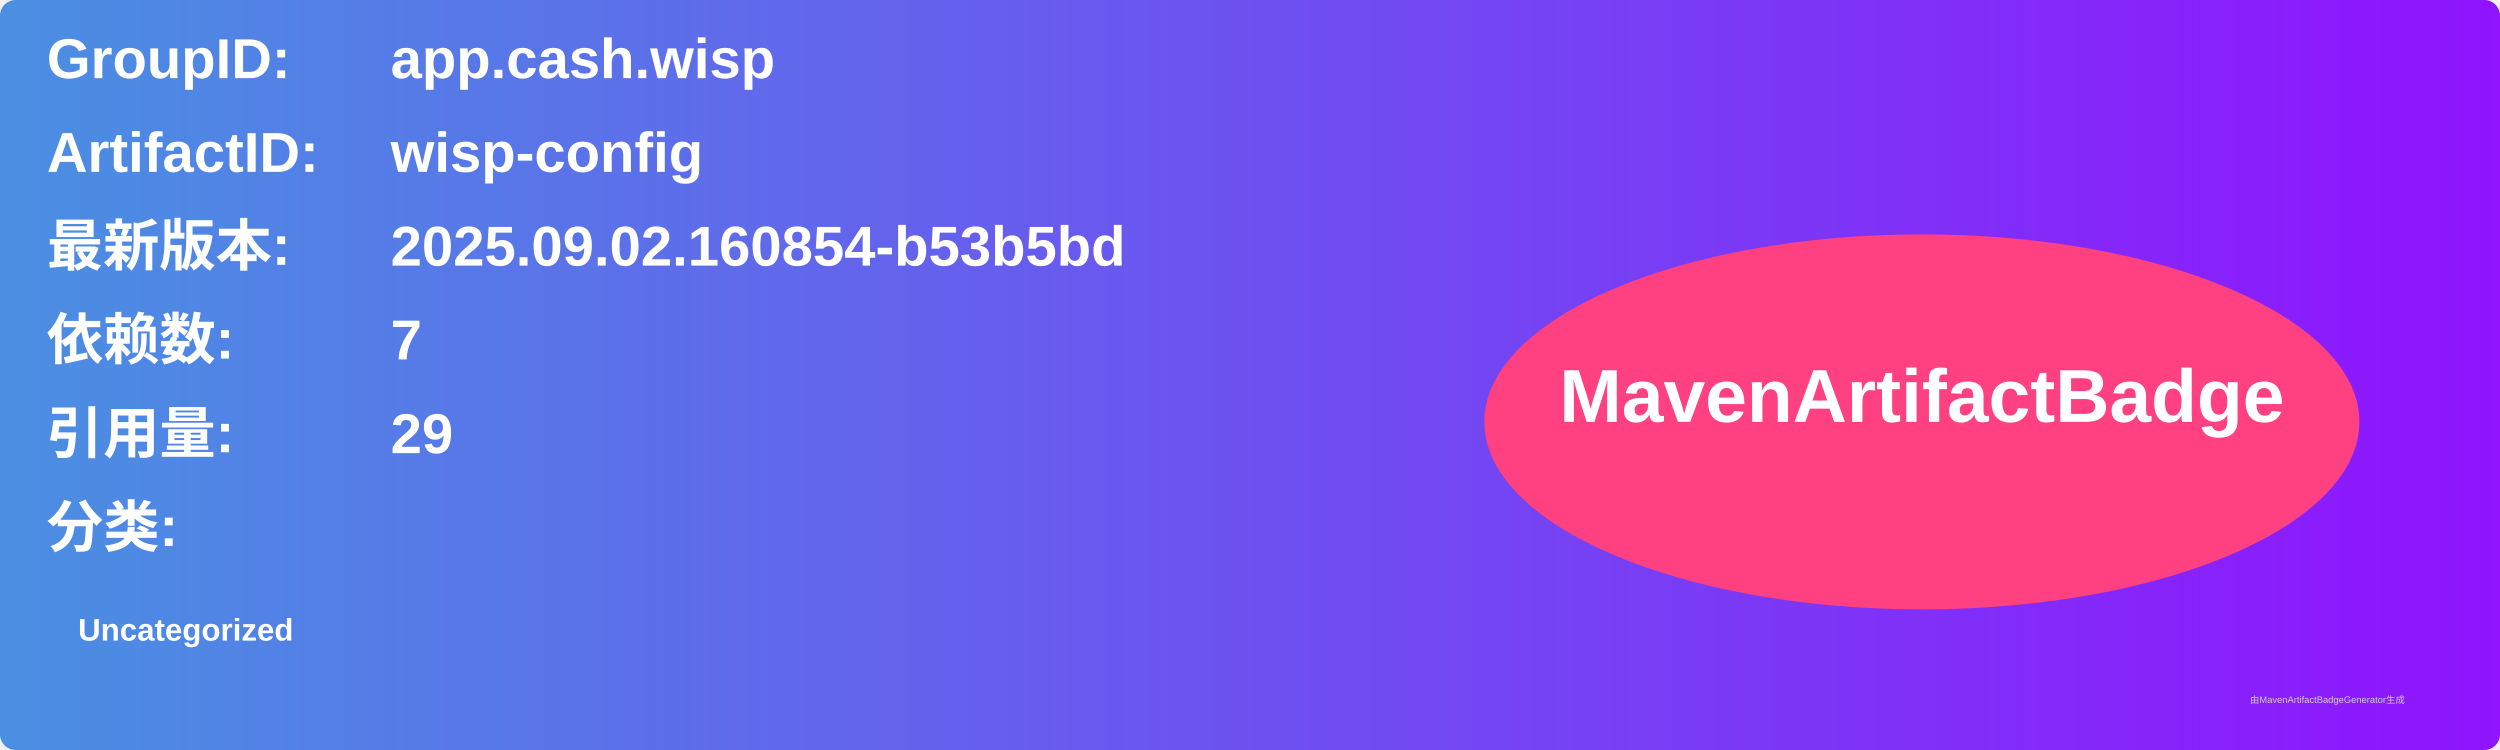
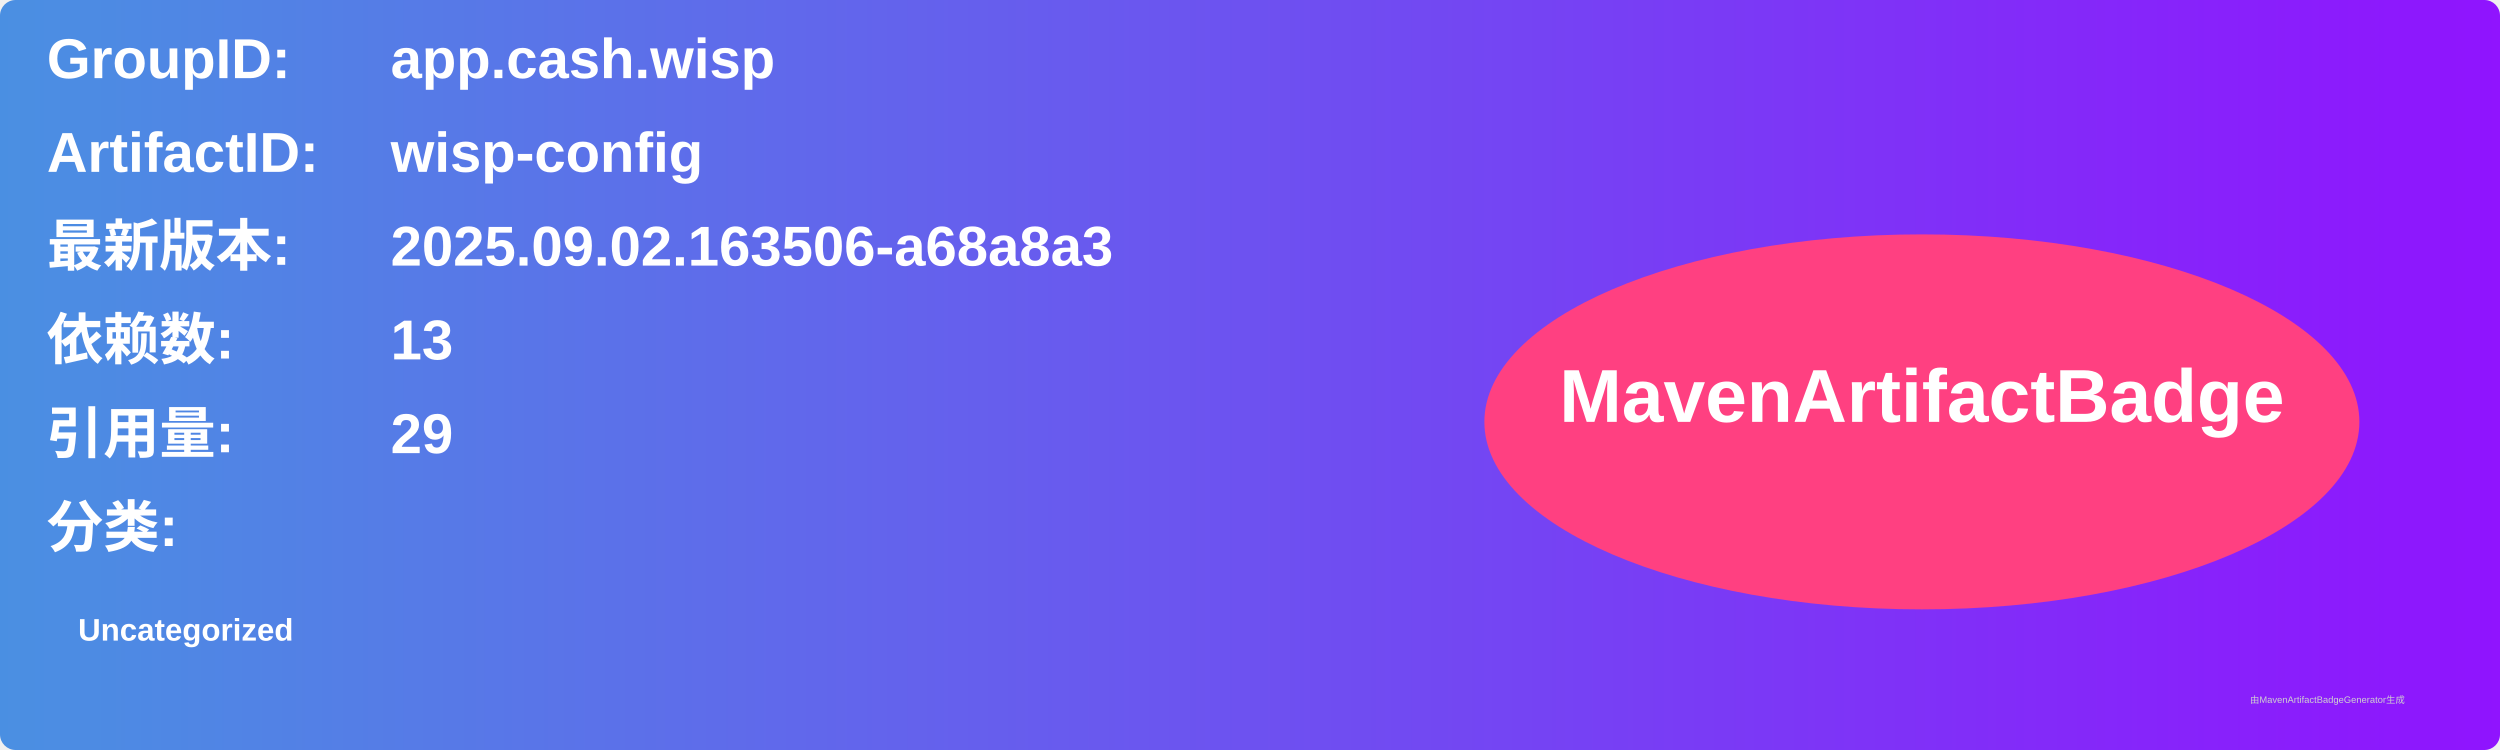
<svg xmlns="http://www.w3.org/2000/svg" width="800" height="240" viewBox="0 0 800 240">
  <linearGradient id="grad" x1="0%" y1="0%" x2="100%" y2="0%">
    <stop offset="0%" stop-color="#4a90e2" />
    <stop offset="100%" stop-color="#9013fe" />
  </linearGradient>
  <rect width="100%" height="100%" rx="5" ry="5" fill="url(#grad)" />
  <g transform="translate(15, 15)">
    <text x="0" y="10" font-family="Arial" font-size="18" fill="white" font-weight="bold" width="260">GroupID:</text>
    <text x="110" y="10" font-family="Arial" font-size="18" fill="white" font-weight="bold" width="460">app.cash.wisp</text>
    <text x="0" y="40" font-family="Arial" font-size="18" fill="white" font-weight="bold" width="260">ArtifactID:</text>
    <text x="110" y="40" font-family="Arial" font-size="18" fill="white" font-weight="bold" width="460">wisp-config</text>
    <text x="0" y="70" font-family="Arial" font-size="18" fill="white" font-weight="bold">最新版本:</text>
    <text x="110" y="70" font-family="Arial" font-size="18" fill="white" font-weight="bold">
-       <tspan font-weight="bold">2025.09.02.160854-b53b5bd</tspan>
+       <tspan font-weight="bold">2025.09.02.163506-a68a8a3</tspan>
    </text>
    <text x="0" y="100" font-family="Arial" font-size="18" fill="white" font-weight="bold">依赖数: </text>
    <text x="110" y="100" font-family="Arial" font-size="18" fill="white">
-       <tspan font-weight="bold">7</tspan>
+       <tspan font-weight="bold">13</tspan>
    </text>
    <text x="0" y="130" font-family="Arial" font-size="18" fill="white" font-weight="bold">引用量: </text>
    <text x="110" y="130" font-family="Arial" font-size="18" fill="white">
      <tspan font-weight="bold">29</tspan>
    </text>
    <text x="0" y="160" font-family="Arial" font-size="18" fill="white" font-weight="bold">分类:</text>
    <text x="10" y="190" font-family="Arial" font-size="10" fill="white">
      <tspan font-weight="bold">Uncategorized</tspan>
    </text>
    <ellipse cx="600" cy="120" rx="140" ry="60" fill="#ff4081" />
    <text x="600" y="120" text-anchor="middle" font-family="Arial" font-size="24" fill="white" font-weight="bold">MavenArtifactBadge</text>
  </g>
  <text x="720" y="225" font-family="Arial" font-size="3" fill="#d0d0d0">由MavenArtifactBadgeGenerator生成</text>
</svg>
